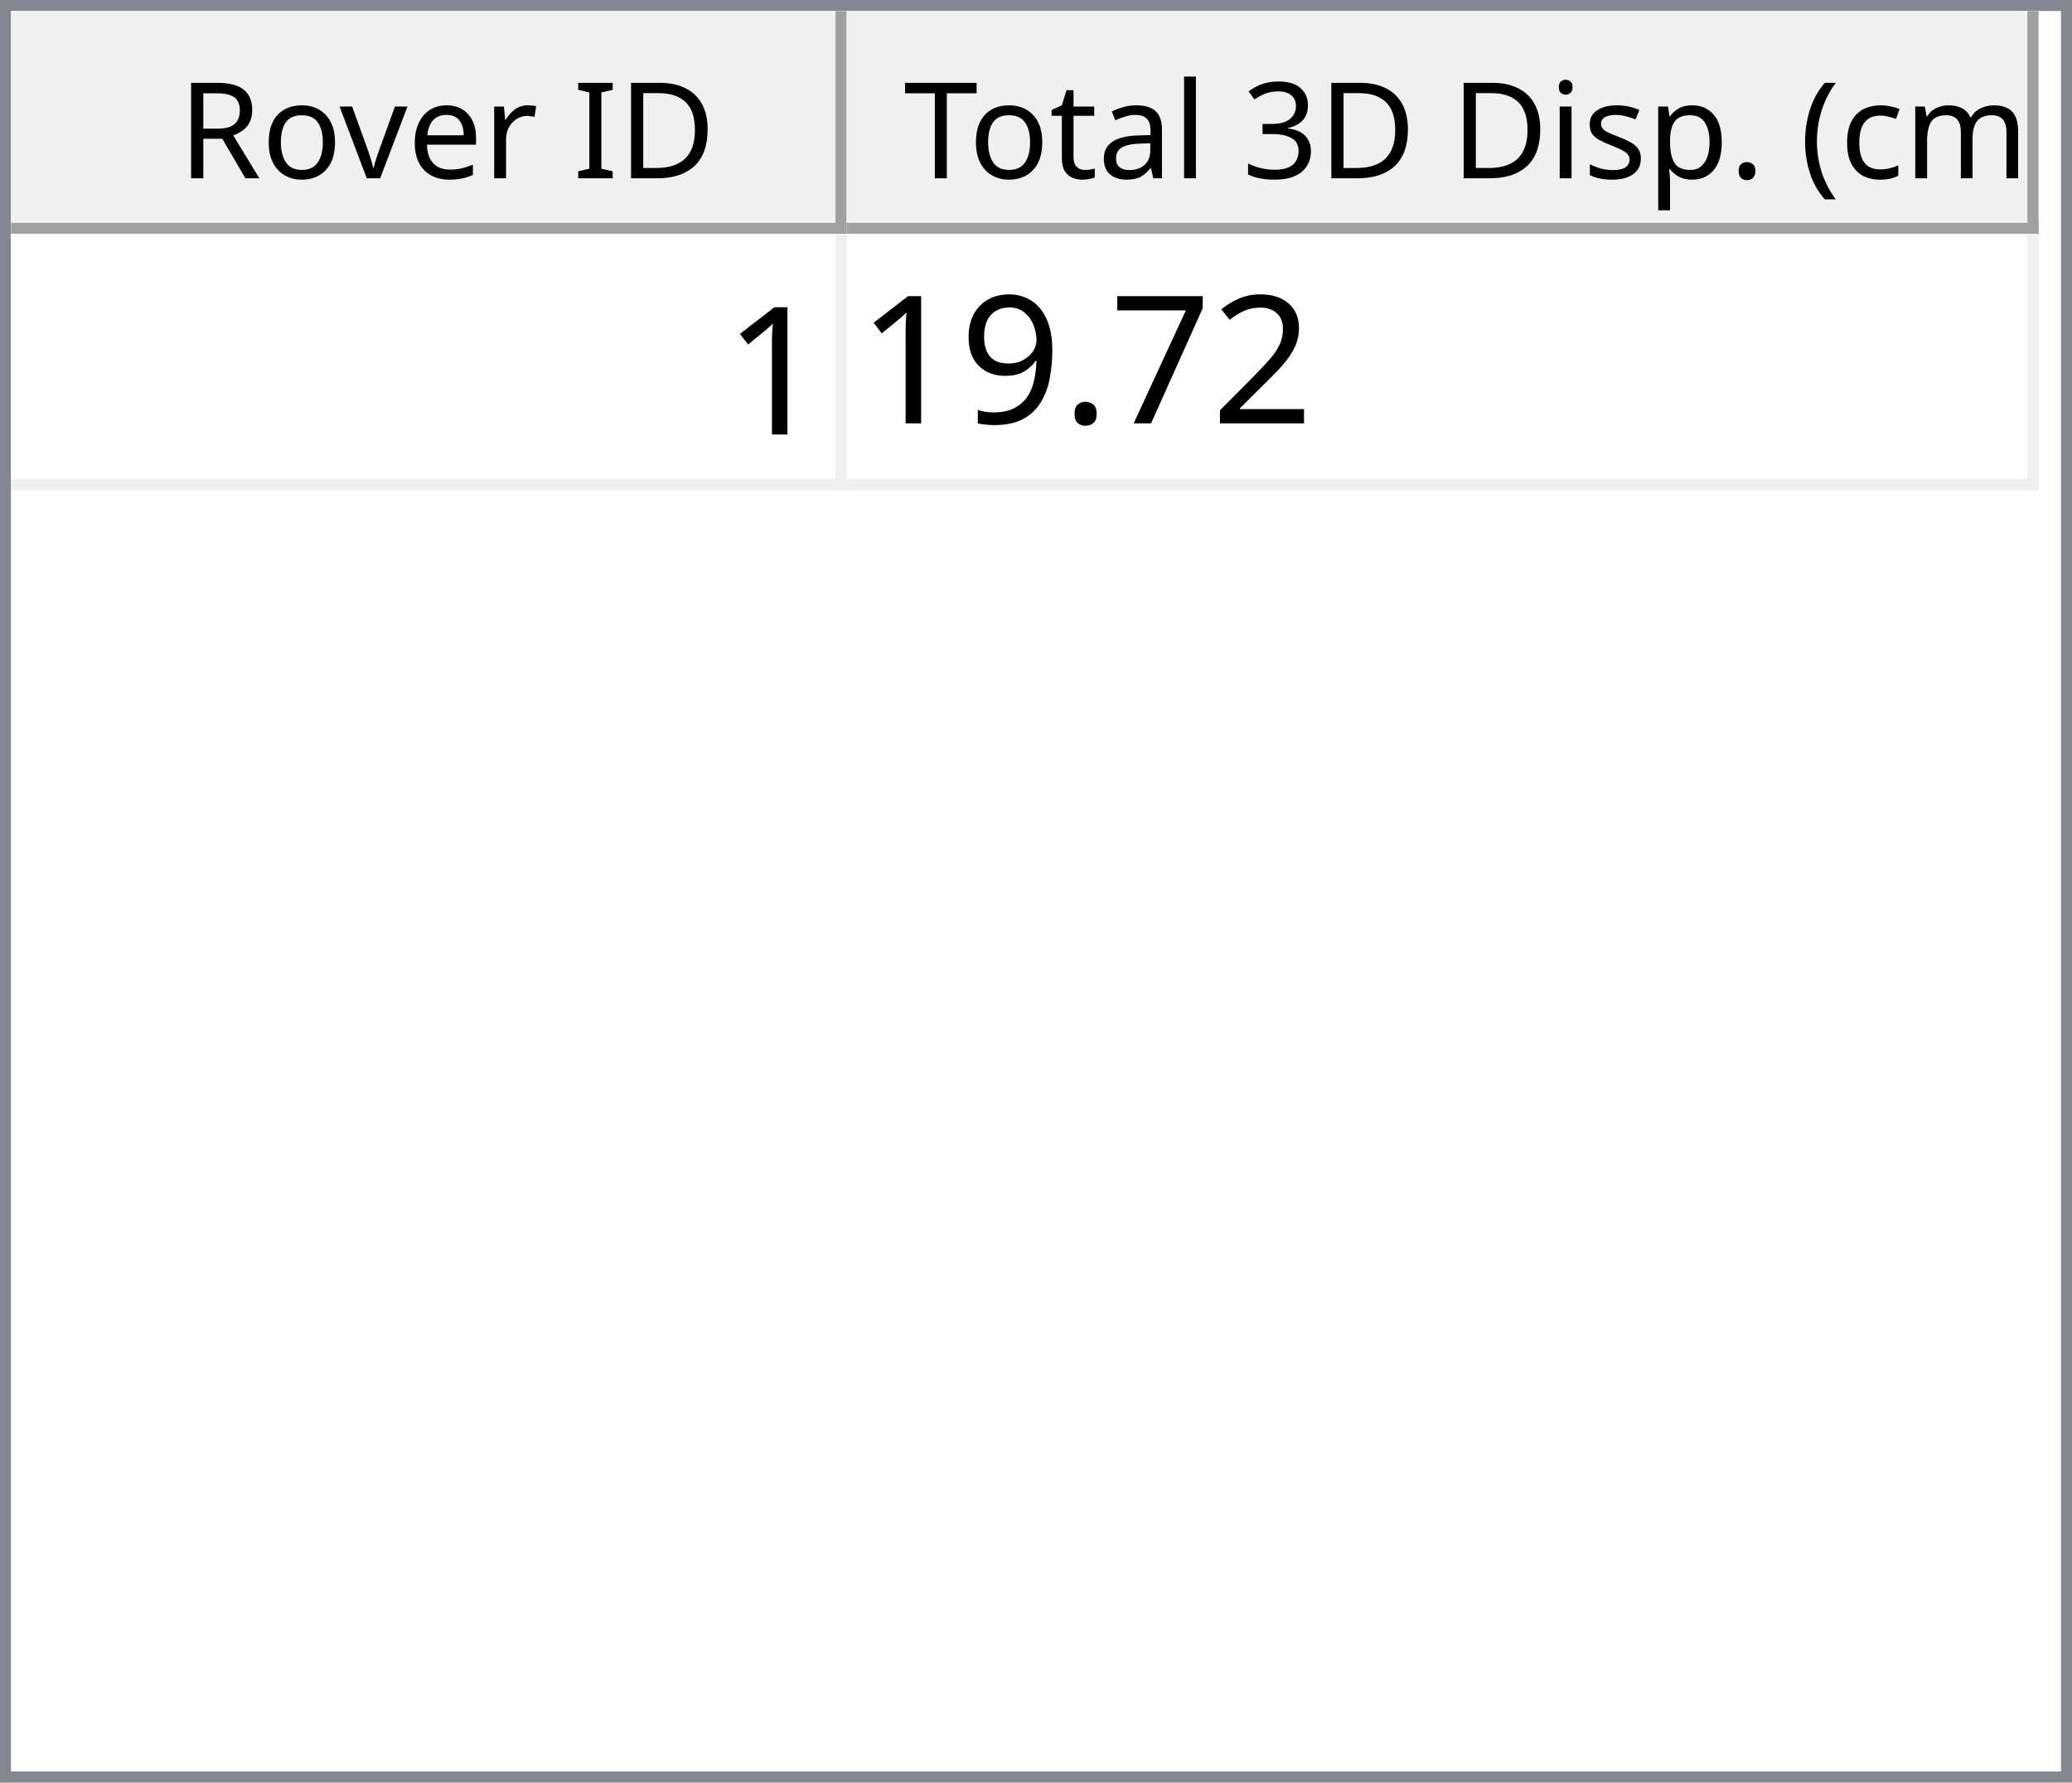
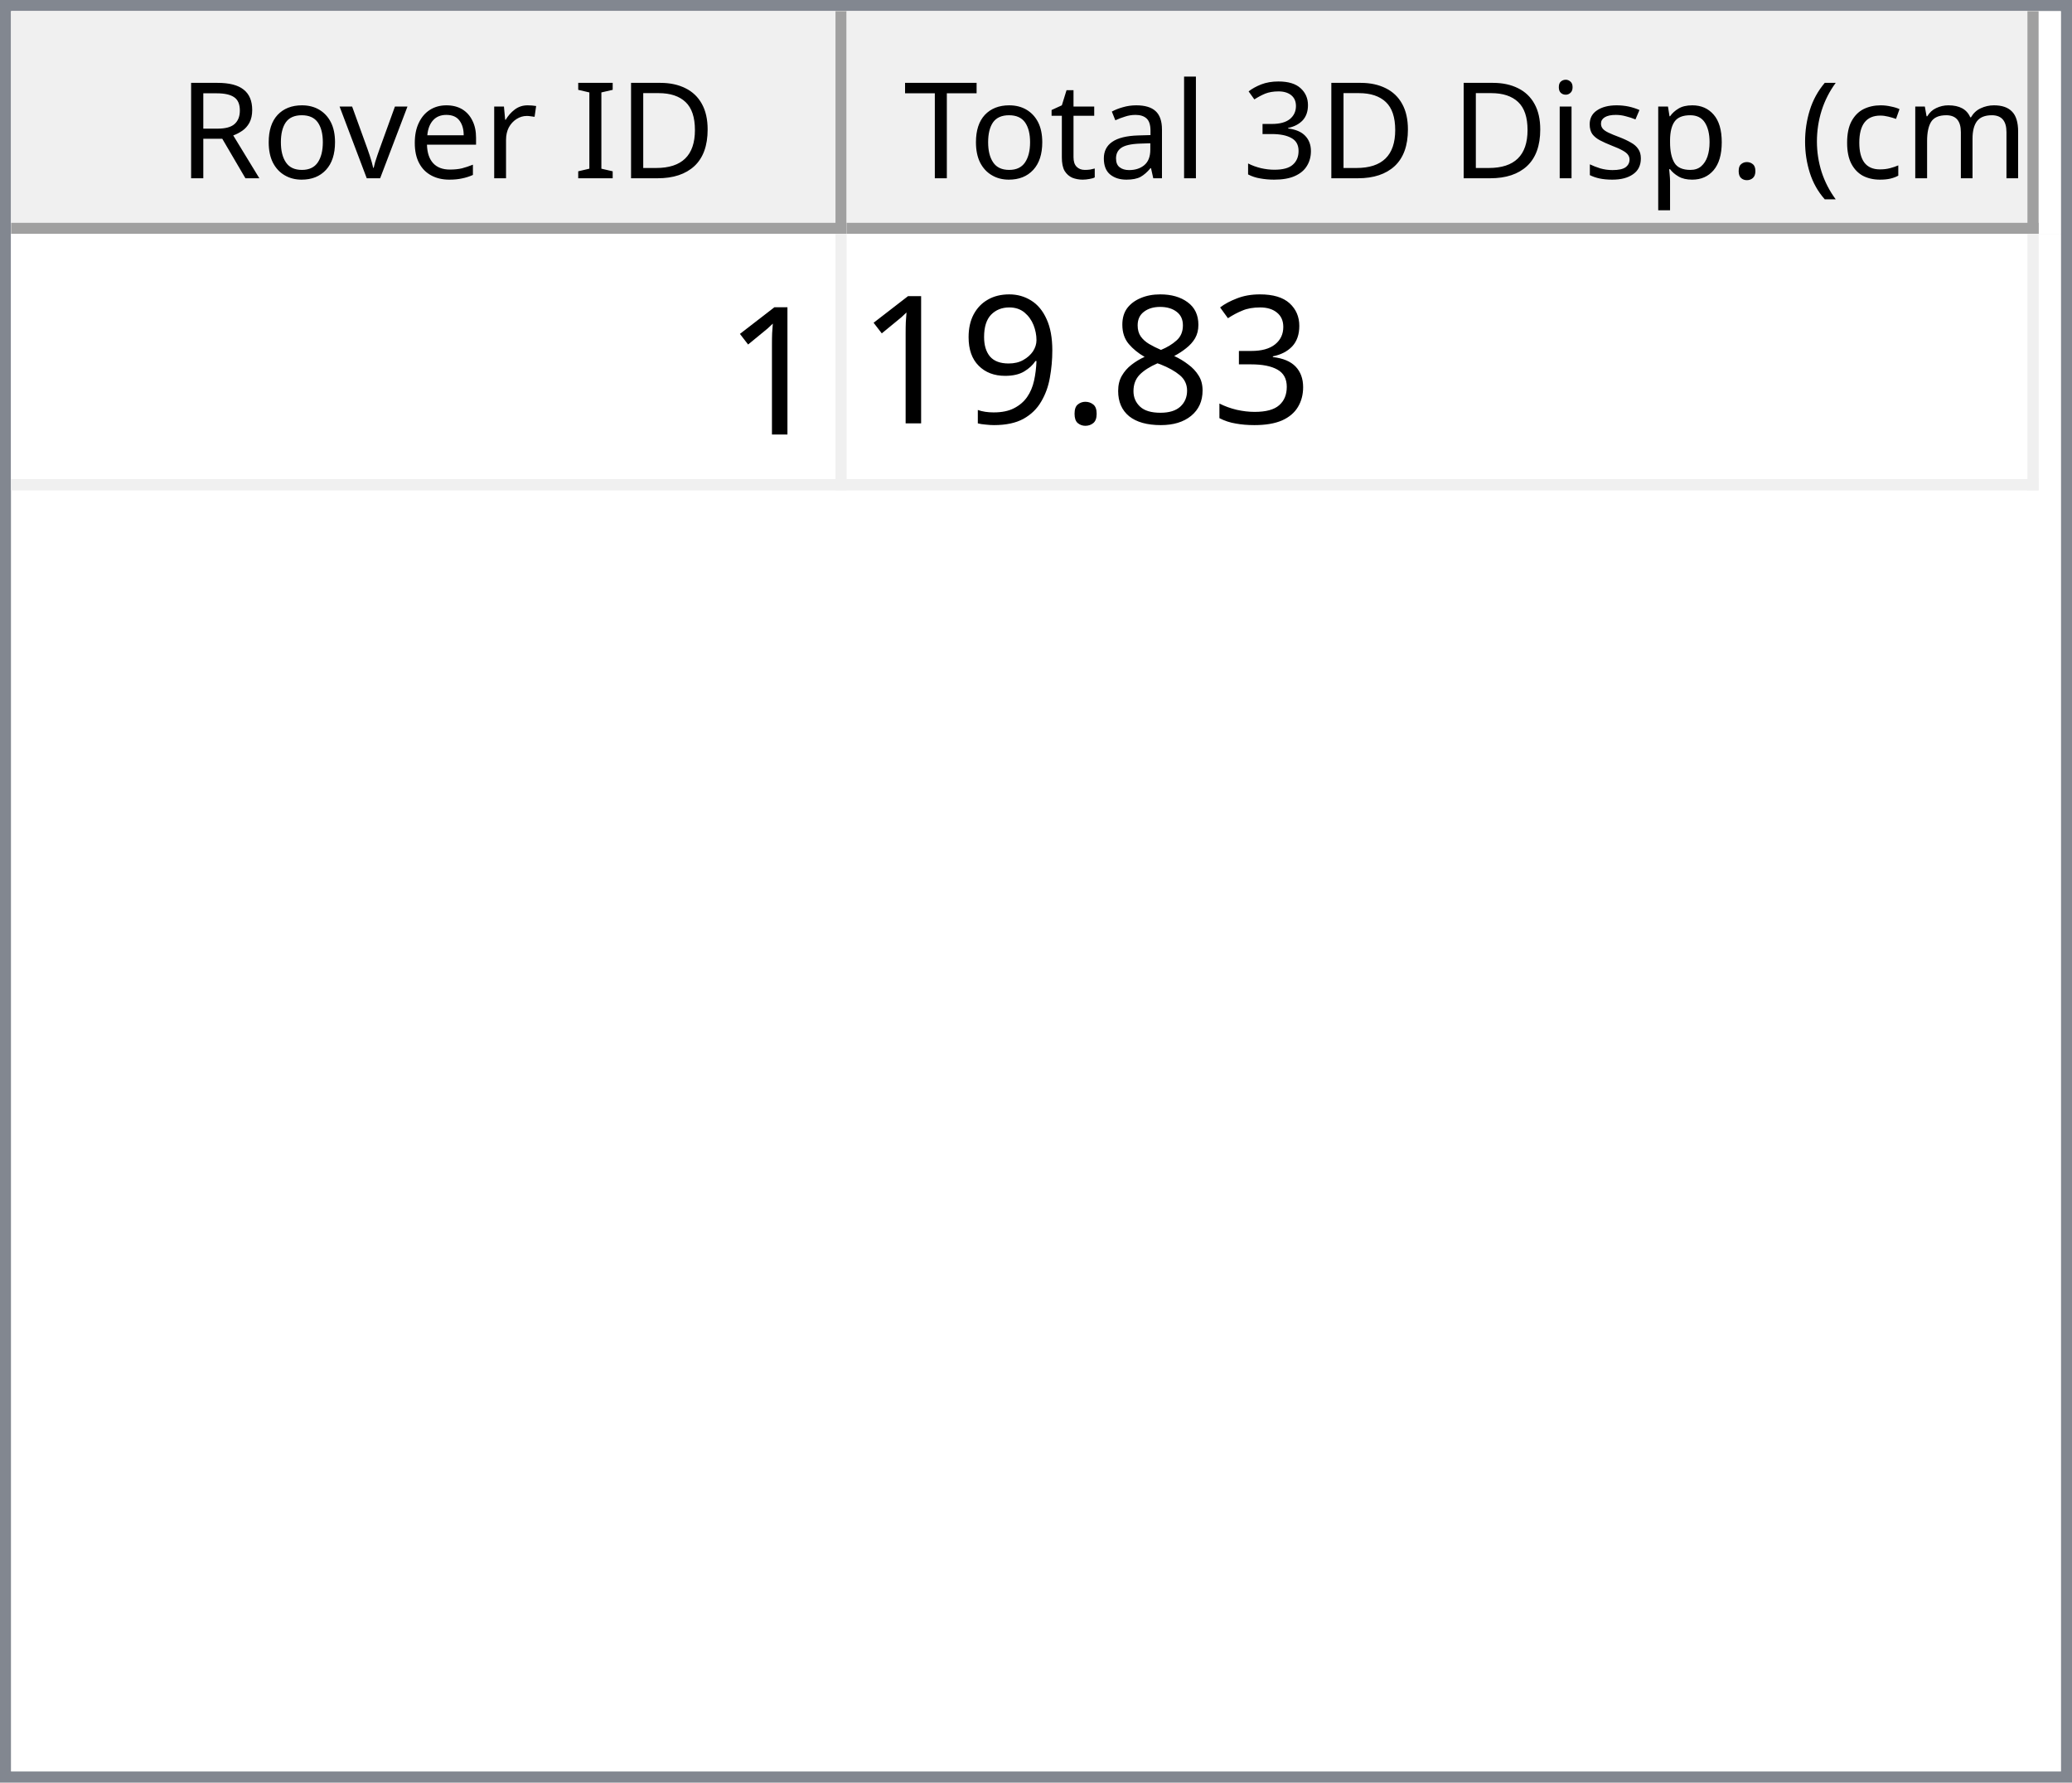
<svg xmlns="http://www.w3.org/2000/svg" style="fill-opacity:1; color-rendering:auto; color-interpolation:auto; text-rendering:auto; stroke:black; stroke-linecap:square; stroke-miterlimit:10; shape-rendering:auto; stroke-opacity:1; fill:black; stroke-dasharray:none; font-weight:normal; stroke-width:1; font-family:'Dialog'; font-style:normal; stroke-linejoin:miter; font-size:12px; stroke-dashoffset:0; image-rendering:auto;" width="186" height="160">
  <defs id="genericDefs" />
  <g>
    <defs id="defs1">
      <clipPath clipPathUnits="userSpaceOnUse" id="clipPath1">
        <path d="M0 0 L186 0 L186 160 L0 160 L0 0 Z" />
      </clipPath>
      <clipPath clipPathUnits="userSpaceOnUse" id="clipPath2">
        <path d="M0 0 L0 160 L186 160 L186 0 Z" />
      </clipPath>
      <clipPath clipPathUnits="userSpaceOnUse" id="clipPath3">
        <path d="M0 0 L0 20 L184 20 L184 0 Z" />
      </clipPath>
      <clipPath clipPathUnits="userSpaceOnUse" id="clipPath4">
        <path d="M0 0 L0 20 L75 20 L75 0 Z" />
      </clipPath>
      <clipPath clipPathUnits="userSpaceOnUse" id="clipPath5">
        <path d="M1 1 L1 19 L74 19 L74 1 Z" />
      </clipPath>
      <clipPath clipPathUnits="userSpaceOnUse" id="clipPath6">
        <path d="M0 0 L0 18 L73 18 L73 0 Z" />
      </clipPath>
      <clipPath clipPathUnits="userSpaceOnUse" id="clipPath7">
        <path d="M-0.5 -0.5 L-0.5 19.5 L74.5 19.5 L74.5 -0.5 Z" />
      </clipPath>
      <clipPath clipPathUnits="userSpaceOnUse" id="clipPath8">
        <path d="M0 0 L0 20 L107 20 L107 0 Z" />
      </clipPath>
      <clipPath clipPathUnits="userSpaceOnUse" id="clipPath9">
        <path d="M1 1 L1 19 L106 19 L106 1 Z" />
      </clipPath>
      <clipPath clipPathUnits="userSpaceOnUse" id="clipPath10">
        <path d="M0 0 L0 18 L105 18 L105 0 Z" />
      </clipPath>
      <clipPath clipPathUnits="userSpaceOnUse" id="clipPath11">
        <path d="M-0.5 -0.5 L-0.5 19.5 L106.5 19.5 L106.5 -0.5 Z" />
      </clipPath>
      <clipPath clipPathUnits="userSpaceOnUse" id="clipPath12">
        <path d="M0 0 L0 138 L184 138 L184 0 Z" />
      </clipPath>
      <clipPath clipPathUnits="userSpaceOnUse" id="clipPath13">
        <path d="M0 0 L0 23 L182 23 L182 0 Z" />
      </clipPath>
      <clipPath clipPathUnits="userSpaceOnUse" id="clipPath14">
        <path d="M-0.5 -0.5 L-0.5 22.5 L181.5 22.5 L181.5 -0.5 Z" />
      </clipPath>
      <clipPath clipPathUnits="userSpaceOnUse" id="clipPath15">
        <path d="M0 0 L0 22 L74 22 L74 0 Z" />
      </clipPath>
      <clipPath clipPathUnits="userSpaceOnUse" id="clipPath16">
        <path d="M0 0 L0 22 L106 22 L106 0 Z" />
      </clipPath>
      <font horiz-adv-x="64.551" id="font1">
        <font-face ascent="107.91" descent="25.098" units-per-em="100" style="font-style:normal; font-family:Segoe UI; font-weight:normal;" />
        <missing-glyph horiz-adv-x="64.551" d="M8.109 0 L8.109 68.266 L56.453 68.266 L56.453 0 L8.109 0 ZM15.328 7.234 L49.219 7.234 L49.219 61.031 L15.328 61.031 L15.328 7.234 Z" />
        <glyph unicode="D" horiz-adv-x="70.117" d="M9.188 0 L9.188 70.016 L28.516 70.016 Q65.531 70.016 65.531 35.891 Q65.531 19.672 55.25 9.836 Q44.969 0 27.734 0 L9.188 0 ZM17.391 62.594 L17.391 7.422 L27.828 7.422 Q41.609 7.422 49.273 14.797 Q56.938 22.172 56.938 35.688 Q56.938 62.594 28.328 62.594 L17.391 62.594 Z" />
        <glyph unicode="I" horiz-adv-x="26.611" d="M17.391 0 L9.188 0 L9.188 70.016 L17.391 70.016 L17.391 0 Z" />
        <glyph unicode=" " horiz-adv-x="27.393" d="" />
        <glyph unicode="r" horiz-adv-x="34.766" d="M34.188 41.891 Q32.078 43.5 28.125 43.5 Q23 43.5 19.555 38.672 Q16.109 33.844 16.109 25.484 L16.109 0 L8.109 0 L8.109 50 L16.109 50 L16.109 39.703 L16.312 39.703 Q18.016 44.969 21.531 47.922 Q25.047 50.875 29.391 50.875 Q32.516 50.875 34.188 50.203 L34.188 41.891 Z" />
        <glyph unicode="e" horiz-adv-x="52.295" d="M48.297 23 L12.984 23 Q13.188 14.656 17.484 10.109 Q21.781 5.562 29.297 5.562 Q37.75 5.562 44.828 11.141 L44.828 3.609 Q38.234 -1.172 27.391 -1.172 Q16.797 -1.172 10.742 5.641 Q4.688 12.453 4.688 24.812 Q4.688 36.469 11.305 43.82 Q17.922 51.172 27.734 51.172 Q37.547 51.172 42.922 44.828 Q48.297 38.484 48.297 27.203 L48.297 23 ZM40.094 29.781 Q40.047 36.719 36.75 40.578 Q33.453 44.438 27.594 44.438 Q21.922 44.438 17.969 40.383 Q14.016 36.328 13.094 29.781 L40.094 29.781 Z" />
        <glyph unicode="v" horiz-adv-x="47.9" d="M47.406 50 L27.484 0 L19.625 0 L0.688 50 L9.469 50 L22.172 13.672 Q23.578 9.672 23.922 6.688 L24.125 6.688 Q24.609 10.453 25.688 13.484 L38.969 50 L47.406 50 Z" />
        <glyph unicode="o" horiz-adv-x="58.594" d="M29 -1.172 Q17.922 -1.172 11.305 5.836 Q4.688 12.844 4.688 24.422 Q4.688 37.016 11.57 44.094 Q18.453 51.172 30.172 51.172 Q41.359 51.172 47.633 44.289 Q53.906 37.406 53.906 25.203 Q53.906 13.234 47.141 6.031 Q40.375 -1.172 29 -1.172 ZM29.594 44.438 Q21.875 44.438 17.383 39.188 Q12.891 33.938 12.891 24.703 Q12.891 15.828 17.43 10.695 Q21.969 5.562 29.594 5.562 Q37.359 5.562 41.531 10.594 Q45.703 15.625 45.703 24.906 Q45.703 34.281 41.531 39.359 Q37.359 44.438 29.594 44.438 Z" />
        <glyph unicode="R" horiz-adv-x="59.814" d="M59.375 0 L49.609 0 L37.891 19.625 Q36.281 22.359 34.766 24.289 Q33.25 26.219 31.664 27.438 Q30.078 28.656 28.25 29.219 Q26.422 29.781 24.125 29.781 L17.391 29.781 L17.391 0 L9.188 0 L9.188 70.016 L30.078 70.016 Q34.672 70.016 38.555 68.867 Q42.438 67.719 45.289 65.375 Q48.141 63.031 49.758 59.547 Q51.375 56.062 51.375 51.375 Q51.375 47.703 50.273 44.656 Q49.172 41.609 47.148 39.211 Q45.125 36.812 42.266 35.133 Q39.406 33.453 35.844 32.516 L35.844 32.328 Q37.594 31.547 38.891 30.547 Q40.188 29.547 41.359 28.18 Q42.531 26.812 43.68 25.078 Q44.828 23.344 46.234 21.047 L59.375 0 ZM17.391 62.594 L17.391 37.203 L28.516 37.203 Q31.594 37.203 34.203 38.133 Q36.812 39.062 38.719 40.797 Q40.625 42.531 41.703 45.047 Q42.781 47.562 42.781 50.688 Q42.781 56.297 39.141 59.445 Q35.5 62.594 28.609 62.594 L17.391 62.594 Z" />
        <glyph unicode=")" horiz-adv-x="30.176" d="M8.297 -15.922 L1.172 -15.922 Q16.406 2.344 16.406 26.812 Q16.406 51.469 1.078 70.016 L8.297 70.016 Q23.531 52.156 23.531 26.703 Q23.531 1.375 8.297 -15.922 Z" />
        <glyph unicode="m" horiz-adv-x="86.133" d="M79.109 0 L71.094 0 L71.094 28.719 Q71.094 37.016 68.531 40.727 Q65.969 44.438 59.906 44.438 Q54.781 44.438 51.195 39.75 Q47.609 35.062 47.609 28.516 L47.609 0 L39.594 0 L39.594 29.688 Q39.594 44.438 28.219 44.438 Q22.953 44.438 19.531 40.016 Q16.109 35.594 16.109 28.516 L16.109 0 L8.109 0 L8.109 50 L16.109 50 L16.109 42.094 L16.312 42.094 Q21.625 51.172 31.844 51.172 Q36.969 51.172 40.773 48.312 Q44.578 45.453 46 40.828 Q51.562 51.172 62.594 51.172 Q79.109 51.172 79.109 30.812 L79.109 0 Z" />
        <glyph unicode="c" horiz-adv-x="46.191" d="M42.188 2.297 Q36.422 -1.172 28.516 -1.172 Q17.828 -1.172 11.258 5.789 Q4.688 12.75 4.688 23.828 Q4.688 36.188 11.766 43.68 Q18.844 51.172 30.672 51.172 Q37.25 51.172 42.281 48.734 L42.281 40.531 Q36.719 44.438 30.375 44.438 Q22.703 44.438 17.797 38.945 Q12.891 33.453 12.891 24.516 Q12.891 15.719 17.508 10.641 Q22.125 5.562 29.891 5.562 Q36.422 5.562 42.188 9.906 L42.188 2.297 Z" />
        <glyph unicode="(" horiz-adv-x="30.176" d="M29.109 -15.922 L21.969 -15.922 Q6.844 1.375 6.844 26.703 Q6.844 52.156 21.969 70.016 L29.203 70.016 Q13.875 51.469 13.875 26.812 Q13.875 2.344 29.109 -15.922 Z" />
        <glyph unicode="." horiz-adv-x="21.68" d="M10.891 -1.078 Q8.641 -1.078 7.055 0.539 Q5.469 2.156 5.469 4.391 Q5.469 6.641 7.055 8.273 Q8.641 9.906 10.891 9.906 Q13.188 9.906 14.797 8.273 Q16.406 6.641 16.406 4.391 Q16.406 2.156 14.797 0.539 Q13.188 -1.078 10.891 -1.078 Z" />
        <glyph unicode="p" horiz-adv-x="58.789" d="M16.312 7.234 L16.109 7.234 L16.109 -23 L8.109 -23 L8.109 50 L16.109 50 L16.109 41.219 L16.312 41.219 Q22.219 51.172 33.594 51.172 Q43.266 51.172 48.688 44.461 Q54.109 37.75 54.109 26.469 Q54.109 13.922 48 6.375 Q41.891 -1.172 31.297 -1.172 Q21.578 -1.172 16.312 7.234 ZM16.109 27.391 L16.109 20.406 Q16.109 14.203 20.141 9.883 Q24.172 5.562 30.375 5.562 Q37.641 5.562 41.773 11.133 Q45.906 16.703 45.906 26.609 Q45.906 34.969 42.047 39.703 Q38.188 44.438 31.594 44.438 Q24.609 44.438 20.359 39.578 Q16.109 34.719 16.109 27.391 Z" />
        <glyph unicode="s" horiz-adv-x="42.432" d="M5.078 1.812 L5.078 10.406 Q11.625 5.562 19.484 5.562 Q30.031 5.562 30.031 12.594 Q30.031 14.594 29.125 15.992 Q28.219 17.391 26.68 18.461 Q25.141 19.531 23.07 20.383 Q21 21.234 18.609 22.172 Q15.281 23.484 12.766 24.828 Q10.25 26.172 8.57 27.859 Q6.891 29.547 6.031 31.695 Q5.172 33.844 5.172 36.719 Q5.172 40.234 6.789 42.945 Q8.406 45.656 11.086 47.484 Q13.766 49.312 17.211 50.242 Q20.656 51.172 24.312 51.172 Q30.812 51.172 35.938 48.922 L35.938 40.828 Q30.422 44.438 23.25 44.438 Q21 44.438 19.195 43.922 Q17.391 43.406 16.094 42.477 Q14.797 41.547 14.086 40.258 Q13.375 38.969 13.375 37.406 Q13.375 35.453 14.086 34.133 Q14.797 32.812 16.164 31.789 Q17.531 30.766 19.484 29.938 Q21.438 29.109 23.922 28.125 Q27.25 26.859 29.883 25.516 Q32.516 24.172 34.375 22.484 Q36.234 20.797 37.234 18.602 Q38.234 16.406 38.234 13.375 Q38.234 9.672 36.602 6.938 Q34.969 4.203 32.234 2.398 Q29.5 0.594 25.93 -0.289 Q22.359 -1.172 18.453 -1.172 Q10.75 -1.172 5.078 1.812 Z" />
        <glyph unicode="i" horiz-adv-x="24.219" d="M12.203 62.703 Q10.062 62.703 8.547 64.164 Q7.031 65.625 7.031 67.875 Q7.031 70.125 8.547 71.609 Q10.062 73.094 12.203 73.094 Q14.406 73.094 15.945 71.609 Q17.484 70.125 17.484 67.875 Q17.484 65.719 15.945 64.211 Q14.406 62.703 12.203 62.703 ZM16.109 0 L8.109 0 L8.109 50 L16.109 50 L16.109 0 Z" />
        <glyph unicode="3" horiz-adv-x="53.906" d="M46.531 19.828 Q46.531 15.094 44.75 11.211 Q42.969 7.328 39.719 4.57 Q36.469 1.812 31.93 0.297 Q27.391 -1.219 21.922 -1.219 Q11.922 -1.219 6 2.594 L6 11.188 Q13.094 5.609 22.219 5.609 Q25.875 5.609 28.828 6.539 Q31.781 7.469 33.906 9.227 Q36.031 10.984 37.18 13.477 Q38.328 15.969 38.328 19.094 Q38.328 32.812 18.797 32.812 L12.984 32.812 L12.984 39.594 L18.5 39.594 Q35.797 39.594 35.797 52.484 Q35.797 64.406 22.609 64.406 Q15.188 64.406 8.688 59.422 L8.688 67.188 Q15.375 71.188 24.609 71.188 Q29 71.188 32.57 69.969 Q36.141 68.75 38.68 66.555 Q41.219 64.359 42.609 61.281 Q44 58.203 44 54.5 Q44 40.672 30.031 36.719 L30.031 36.531 Q33.594 36.141 36.625 34.797 Q39.656 33.453 41.852 31.305 Q44.047 29.156 45.289 26.25 Q46.531 23.344 46.531 19.828 Z" />
        <glyph unicode="l" horiz-adv-x="24.219" d="M16.109 0 L8.109 0 L8.109 74.031 L16.109 74.031 L16.109 0 Z" />
        <glyph unicode="a" horiz-adv-x="50.879" d="M43.891 0 L35.891 0 L35.891 7.812 L35.688 7.812 Q30.469 -1.172 20.312 -1.172 Q12.844 -1.172 8.617 2.781 Q4.391 6.734 4.391 13.281 Q4.391 27.297 20.906 29.594 L35.891 31.688 Q35.891 44.438 25.594 44.438 Q16.547 44.438 9.281 38.281 L9.281 46.484 Q16.656 51.172 26.266 51.172 Q43.891 51.172 43.891 32.516 L43.891 0 ZM35.891 25.297 L23.828 23.641 Q18.266 22.859 15.43 20.875 Q12.594 18.891 12.594 13.875 Q12.594 10.203 15.211 7.883 Q17.828 5.562 22.172 5.562 Q28.125 5.562 32.008 9.742 Q35.891 13.922 35.891 20.312 L35.891 25.297 Z" />
        <glyph unicode="t" horiz-adv-x="33.887" d="M31.297 0.484 Q28.469 -1.078 23.828 -1.078 Q10.688 -1.078 10.688 13.578 L10.688 43.172 L2.094 43.172 L2.094 50 L10.688 50 L10.688 62.203 L18.703 64.797 L18.703 50 L31.297 50 L31.297 43.172 L18.703 43.172 L18.703 14.984 Q18.703 9.969 20.414 7.82 Q22.125 5.672 26.078 5.672 Q29.109 5.672 31.297 7.328 L31.297 0.484 Z" />
        <glyph unicode="T" horiz-adv-x="52.393" d="M50.594 62.594 L30.375 62.594 L30.375 0 L22.172 0 L22.172 62.594 L2 62.594 L2 70.016 L50.594 70.016 L50.594 62.594 Z" />
      </font>
      <font horiz-adv-x="75.0" id="font2">
        <font-face ascent="100.537" descent="21.973" units-per-em="100" style="font-style:normal; font-family:sans-serif; font-weight:normal;" />
        <missing-glyph horiz-adv-x="75.0" d="M12.5 0 L12.5 62.5 L62.5 62.5 L62.5 0 L12.5 0 ZM14.062 1.562 L60.938 1.562 L60.938 60.938 L14.062 60.938 L14.062 1.562 Z" />
        <glyph unicode="1" horiz-adv-x="55.615" d="M37.25 0 L28.469 0 L28.469 56 Q25.297 52.984 20.141 49.953 Q14.984 46.922 10.891 45.406 L10.891 53.906 Q18.266 57.375 23.781 62.305 Q29.297 67.234 31.594 71.875 L37.25 71.875 L37.25 0 Z" />
-         <glyph unicode="2" horiz-adv-x="55.615" d="M50.344 8.453 L50.344 0 L3.031 0 Q2.938 3.172 4.047 6.109 Q5.859 10.938 9.836 15.625 Q13.812 20.312 21.344 26.469 Q33.016 36.031 37.117 41.625 Q41.219 47.219 41.219 52.203 Q41.219 57.422 37.477 61.008 Q33.734 64.594 27.734 64.594 Q21.391 64.594 17.578 60.789 Q13.766 56.984 13.719 50.25 L4.688 51.172 Q5.609 61.281 11.664 66.578 Q17.719 71.875 27.938 71.875 Q38.234 71.875 44.242 66.164 Q50.25 60.453 50.25 52 Q50.25 47.703 48.492 43.555 Q46.734 39.406 42.656 34.812 Q38.578 30.219 29.109 22.219 Q21.188 15.578 18.945 13.211 Q16.703 10.844 15.234 8.453 L50.344 8.453 Z" />
-         <glyph unicode="7" horiz-adv-x="55.615" d="M4.734 62.203 L4.734 70.656 L51.078 70.656 L51.078 63.812 Q44.234 56.547 37.523 44.484 Q30.812 32.422 27.156 19.672 Q24.516 10.688 23.781 0 L14.75 0 Q14.891 8.453 18.062 20.414 Q21.234 32.375 27.172 43.484 Q33.109 54.594 39.797 62.203 L4.734 62.203 Z" />
+         <glyph unicode="3" horiz-adv-x="55.615" d="M4.203 18.891 L12.984 20.062 Q14.5 12.594 18.141 9.297 Q21.781 6 27 6 Q33.203 6 37.477 10.297 Q41.75 14.594 41.75 20.953 Q41.75 27 37.797 30.93 Q33.844 34.859 27.734 34.859 Q25.25 34.859 21.531 33.891 L22.516 41.609 Q23.391 41.5 23.922 41.5 Q29.547 41.5 34.039 44.43 Q38.531 47.359 38.531 53.469 Q38.531 58.297 35.258 61.477 Q31.984 64.656 26.812 64.656 Q21.688 64.656 18.266 61.43 Q14.844 58.203 13.875 51.766 L5.078 53.328 Q6.688 62.156 12.398 67.016 Q18.109 71.875 26.609 71.875 Q32.469 71.875 37.398 69.359 Q42.328 66.844 44.945 62.5 Q47.562 58.156 47.562 53.266 Q47.562 48.641 45.07 44.828 Q42.578 41.016 37.703 38.766 Q44.047 37.312 47.562 32.695 Q51.078 28.078 51.078 21.141 Q51.078 11.766 44.242 5.25 Q37.406 -1.266 26.953 -1.266 Q17.531 -1.266 11.305 4.352 Q5.078 9.969 4.203 18.891 Z" />
+         <glyph unicode="8" horiz-adv-x="55.615" d="M17.672 38.812 Q12.203 40.828 9.57 44.539 Q6.938 48.25 6.938 53.422 Q6.938 61.234 12.555 66.555 Q18.172 71.875 27.484 71.875 Q36.859 71.875 42.578 66.43 Q48.297 60.984 48.297 53.172 Q48.297 48.188 45.68 44.508 Q43.062 40.828 37.75 38.812 Q44.344 36.672 47.781 31.883 Q51.219 27.094 51.219 20.453 Q51.219 11.281 44.727 5.031 Q38.234 -1.219 27.641 -1.219 Q17.047 -1.219 10.547 5.055 Q4.047 11.328 4.047 20.703 Q4.047 27.688 7.594 32.398 Q11.141 37.109 17.672 38.812 ZM15.922 53.719 Q15.922 48.641 19.195 45.414 Q22.469 42.188 27.688 42.188 Q32.766 42.188 36.016 45.383 Q39.266 48.578 39.266 53.219 Q39.266 58.062 35.914 61.359 Q32.562 64.656 27.594 64.656 Q22.562 64.656 19.242 61.43 Q15.922 58.203 15.922 53.719 ZM13.094 20.656 Q13.094 16.891 14.875 13.375 Q16.656 9.859 20.172 7.93 Q23.688 6 27.734 6 Q34.031 6 38.133 10.055 Q42.234 14.109 42.234 20.359 Q42.234 26.703 38.016 30.859 Q33.797 35.016 27.438 35.016 Q21.234 35.016 17.164 30.914 Q13.094 26.812 13.094 20.656 Z" />
        <glyph unicode="." horiz-adv-x="27.783" d="M9.078 0 L9.078 10.016 L19.094 10.016 L19.094 0 L9.078 0 Z" />
        <glyph unicode="9" horiz-adv-x="55.615" d="M5.469 16.547 L13.922 17.328 Q14.984 11.375 18.016 8.688 Q21.047 6 25.781 6 Q29.828 6 32.883 7.859 Q35.938 9.719 37.891 12.82 Q39.844 15.922 41.164 21.195 Q42.484 26.469 42.484 31.938 Q42.484 32.516 42.438 33.688 Q39.797 29.5 35.234 26.883 Q30.672 24.266 25.344 24.266 Q16.453 24.266 10.305 30.711 Q4.156 37.156 4.156 47.703 Q4.156 58.594 10.578 65.234 Q17 71.875 26.656 71.875 Q33.641 71.875 39.43 68.117 Q45.219 64.359 48.219 57.398 Q51.219 50.438 51.219 37.25 Q51.219 23.531 48.242 15.406 Q45.266 7.281 39.383 3.031 Q33.5 -1.219 25.594 -1.219 Q17.188 -1.219 11.867 3.445 Q6.547 8.109 5.469 16.547 ZM41.453 48.141 Q41.453 55.719 37.43 60.156 Q33.406 64.594 27.734 64.594 Q21.875 64.594 17.531 59.812 Q13.188 55.031 13.188 47.406 Q13.188 40.578 17.312 36.305 Q21.438 32.031 27.484 32.031 Q33.594 32.031 37.523 36.305 Q41.453 40.578 41.453 48.141 Z" />
      </font>
    </defs>
    <g style="fill:white; stroke:white;">
      <rect x="0" y="0" width="186" style="clip-path:url(#clipPath1); stroke:none;" height="160" />
    </g>
    <g style="fill:white; text-rendering:optimizeSpeed; color-rendering:optimizeSpeed; image-rendering:optimizeSpeed; shape-rendering:crispEdges; stroke:white; color-interpolation:sRGB;">
      <rect x="0" width="186" height="160" y="0" style="stroke:none;" />
      <path style="stroke:none;" d="M0 160 L186 160 L186 0 L0 0 Z" />
    </g>
    <g style="fill:rgb(240,240,240); font-family:'Segoe UI'; stroke:rgb(240,240,240);">
      <rect x="0" y="0" width="186" style="clip-path:url(#clipPath2); stroke:none;" height="160" />
    </g>
    <g style="fill:rgb(130,135,144); font-family:'Segoe UI'; stroke:rgb(130,135,144);">
      <path d="M0 0 L186 0 L186 160 L0 160 L0 0 ZM1 1 L185 1 L185 159 L1 159 L1 1 Z" style="fill-rule:evenodd; clip-path:url(#clipPath2); stroke:none;" />
    </g>
    <g style="fill:white; font-family:'Segoe UI'; stroke:white;" transform="translate(1,1)">
      <rect x="0" y="0" width="184" style="clip-path:url(#clipPath3); stroke:none;" height="20" />
    </g>
    <g style="fill:rgb(240,240,240); font-family:'Segoe UI'; stroke:rgb(240,240,240);" transform="translate(1,1)">
      <rect x="0" y="0" width="75" style="clip-path:url(#clipPath4); stroke:none;" height="20" />
    </g>
    <g style="font-family:'Segoe UI';" transform="translate(2,2)">
      <text x="14" xml:space="preserve" y="14" style="clip-path:url(#clipPath6); stroke:none;">Rover ID</text>
    </g>
    <g style="fill:rgb(160,160,160); font-family:'Segoe UI'; stroke:rgb(160,160,160); stroke-linejoin:bevel;" transform="translate(1.5,1.5)">
      <line x1="74" x2="74" y1="0" style="fill:none; clip-path:url(#clipPath7);" y2="19" />
    </g>
    <g style="fill:rgb(160,160,160); font-family:'Segoe UI'; stroke:rgb(160,160,160); stroke-linejoin:bevel;" transform="matrix(1,0,0,1,1,1) translate(0.5,0.5)">
      <line x1="0" x2="74" y1="19" style="fill:none; clip-path:url(#clipPath7);" y2="19" />
    </g>
    <g style="fill:rgb(240,240,240); font-family:'Segoe UI'; stroke:rgb(240,240,240);" transform="translate(76,1)">
      <rect x="0" y="0" width="107" style="clip-path:url(#clipPath8); stroke:none;" height="20" />
    </g>
    <g style="font-family:'Segoe UI';" transform="translate(77,2)">
      <text x="1" xml:space="preserve" y="14" style="clip-path:url(#clipPath10); stroke:none;"> Total 3D Disp. (cm)</text>
    </g>
    <g style="fill:rgb(160,160,160); font-family:'Segoe UI'; stroke:rgb(160,160,160); stroke-linejoin:bevel;" transform="translate(76.5,1.5)">
      <line x1="106" x2="106" y1="0" style="fill:none; clip-path:url(#clipPath11);" y2="19" />
    </g>
    <g style="fill:rgb(160,160,160); font-family:'Segoe UI'; stroke:rgb(160,160,160); stroke-linejoin:bevel;" transform="matrix(1,0,0,1,76,1) translate(0.5,0.5)">
      <line x1="0" x2="106" y1="19" style="fill:none; clip-path:url(#clipPath11);" y2="19" />
    </g>
    <g style="fill:white; font-family:'Segoe UI'; stroke:white;" transform="translate(1,21)">
      <rect x="0" y="0" width="184" style="clip-path:url(#clipPath12); stroke:none;" height="138" />
    </g>
    <g style="fill:rgb(240,240,240); font-size:16px; font-family:sans-serif; stroke:rgb(240,240,240);" transform="translate(1,21)">
      <rect x="0" y="0" width="182" style="clip-path:url(#clipPath13); stroke:none;" height="23" />
      <line transform="translate(0.5,0.5)" x1="0" x2="181" y1="22" style="clip-path:url(#clipPath14); fill:none; stroke-linejoin:bevel;" y2="22" />
    </g>
    <g transform="matrix(1,0,0,1,1,21) translate(0.5,0.5)" style="fill:rgb(240,240,240); font-size:16px; font-family:sans-serif; stroke:rgb(240,240,240); stroke-linejoin:bevel;">
      <line x1="74" x2="74" y1="0" style="fill:none; clip-path:url(#clipPath14);" y2="22" />
    </g>
    <g transform="matrix(1,0,0,1,1,21) translate(0.5,0.5)" style="fill:rgb(240,240,240); font-size:16px; font-family:sans-serif; stroke:rgb(240,240,240); stroke-linejoin:bevel;">
      <line x1="181" x2="181" y1="0" style="fill:none; clip-path:url(#clipPath14);" y2="22" />
    </g>
    <g style="fill:white; font-size:16px; font-family:sans-serif; stroke:white;" transform="matrix(1,0,0,1,1,21)">
      <rect x="0" y="0" width="74" style="clip-path:url(#clipPath15); stroke:none;" height="22" />
      <text x="64" y="18" style="fill:black; clip-path:url(#clipPath15); stroke:none;" xml:space="preserve">1</text>
    </g>
    <g style="fill:white; font-size:16px; font-family:sans-serif; stroke:white;" transform="matrix(1,0,0,1,1,21) translate(75,0)">
      <rect x="0" y="0" width="106" style="clip-path:url(#clipPath16); stroke:none;" height="22" />
-       <text x="1" y="17" style="fill:black; clip-path:url(#clipPath16); stroke:none;" xml:space="preserve">19.72</text>
+       <text x="1" y="17" style="fill:black; clip-path:url(#clipPath16); stroke:none;" xml:space="preserve">19.83</text>
    </g>
  </g>
</svg>
